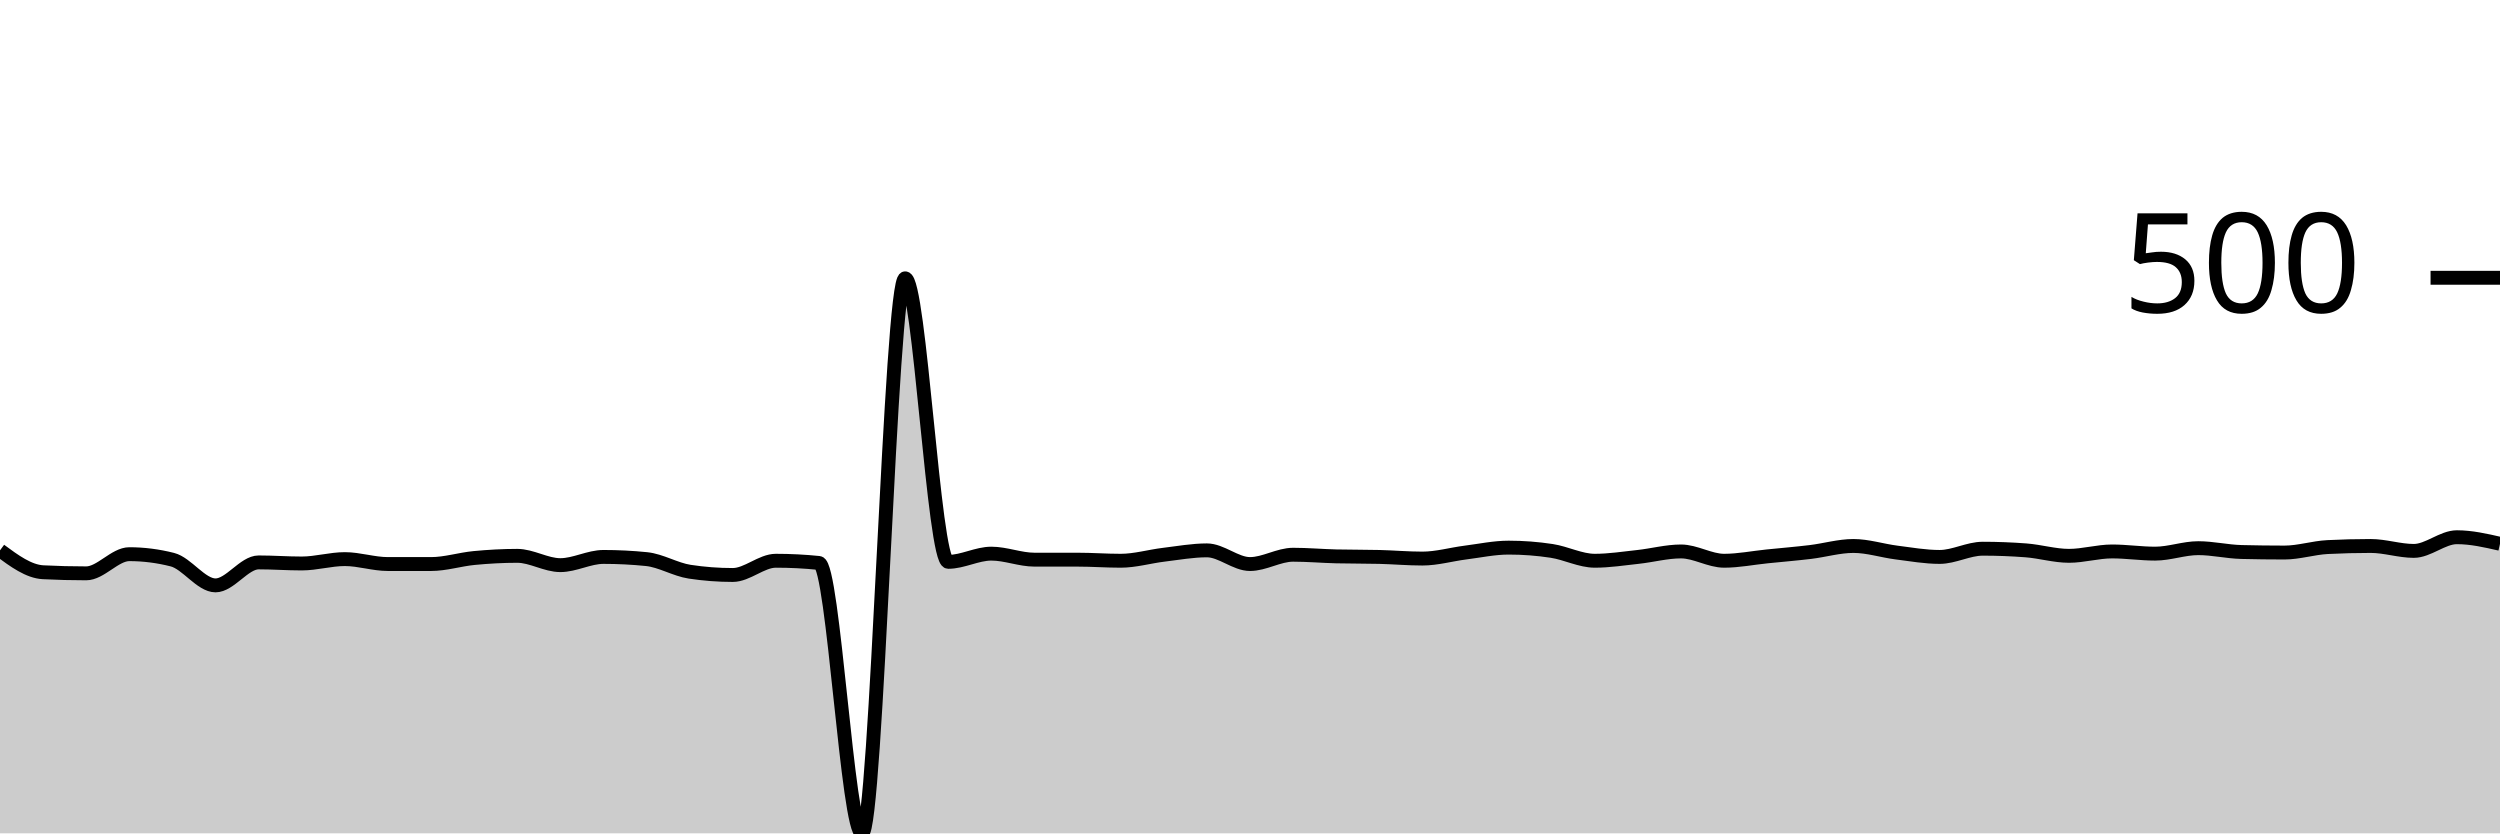
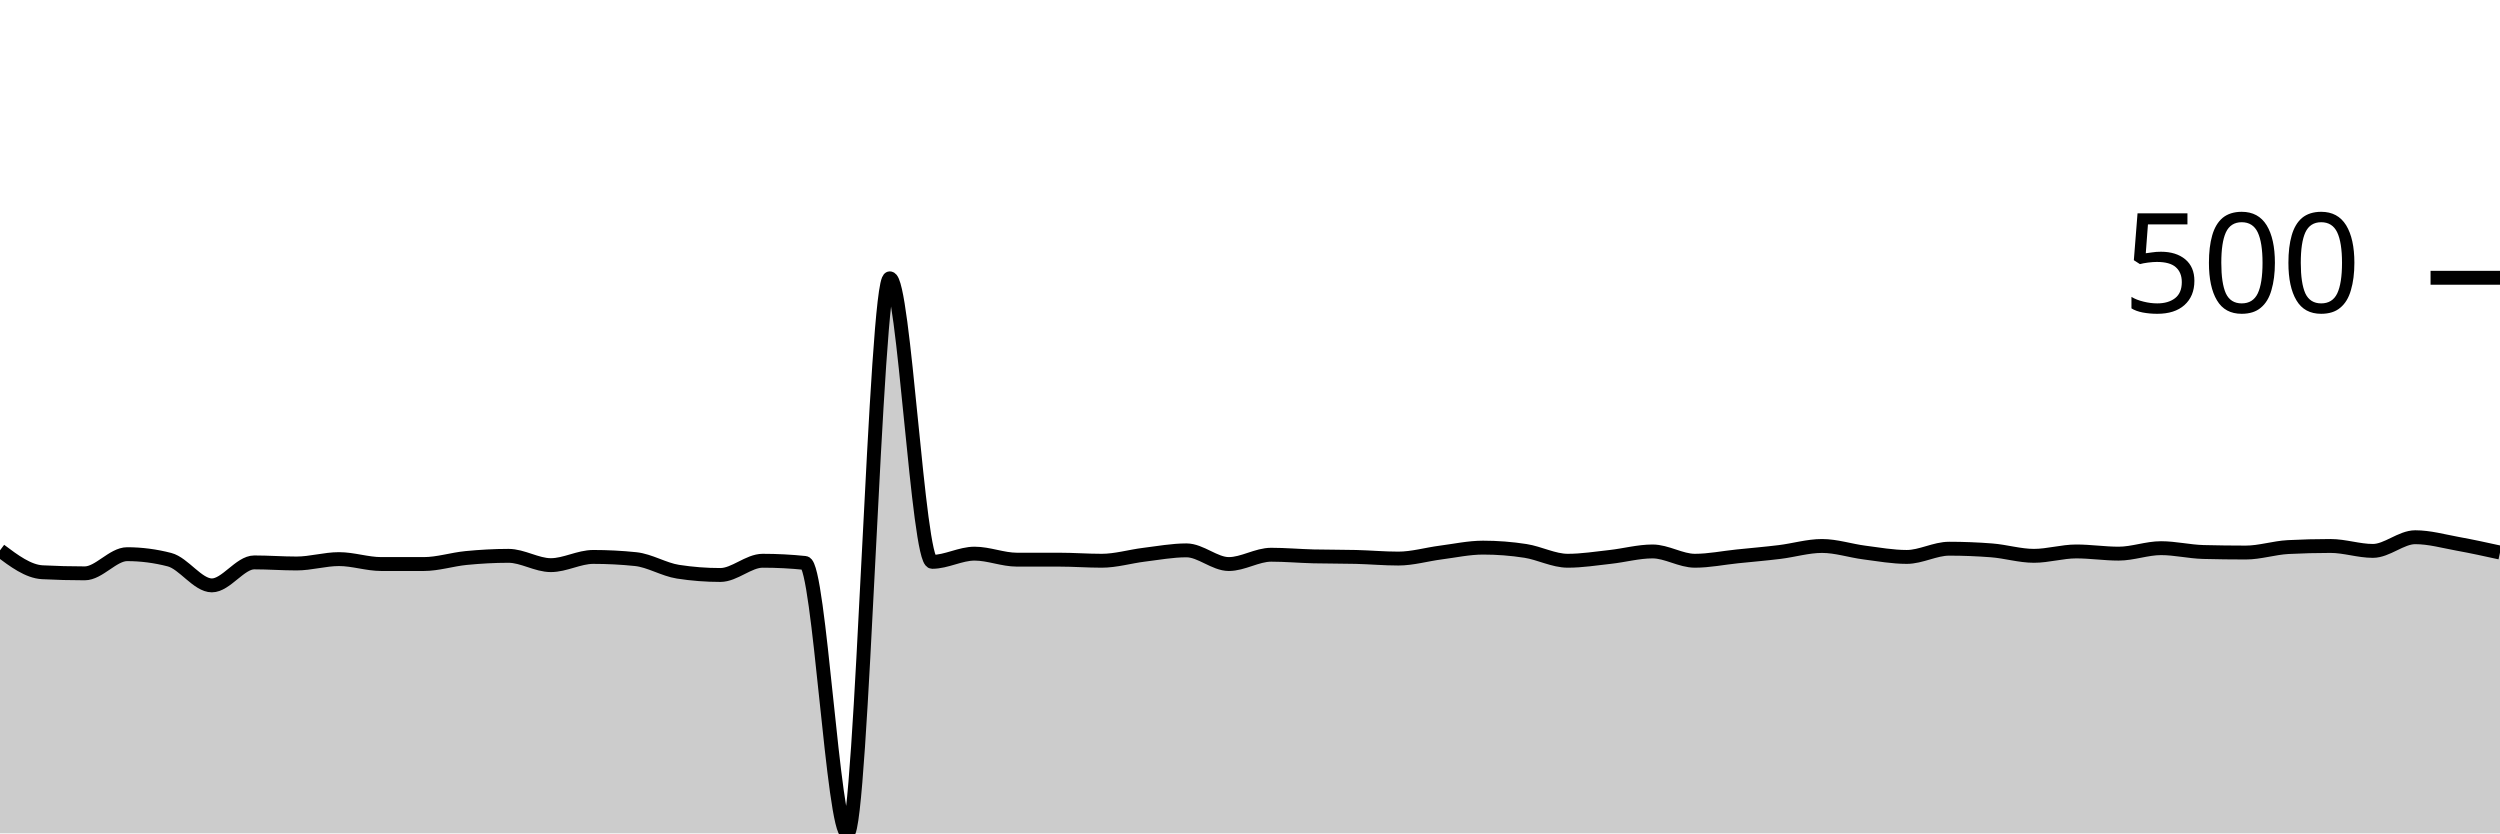
<svg xmlns="http://www.w3.org/2000/svg" viewBox="0 0 180 60">
  <g transform="translate(0,20)">
-     <path class="area" fill="rgba(0, 0, 0, 0.2)" d="M0,19.626C1.034,20.388,2.069,21.149,3.103,21.202C4.138,21.255,5.172,21.281,6.207,21.281C7.241,21.281,8.276,19.901,9.31,19.901C10.345,19.901,11.379,20.033,12.414,20.296C13.448,20.558,14.483,22.148,15.517,22.148C16.552,22.148,17.586,20.493,18.621,20.493C19.655,20.493,20.69,20.571,21.724,20.571C22.759,20.571,23.793,20.256,24.828,20.256C25.862,20.256,26.897,20.611,27.931,20.611C28.966,20.611,30,20.611,31.034,20.611C32.069,20.611,33.103,20.276,34.138,20.177C35.172,20.079,36.207,20.02,37.241,20.02C38.276,20.02,39.31,20.69,40.345,20.69C41.379,20.69,42.414,20.099,43.448,20.099C44.483,20.099,45.517,20.151,46.552,20.256C47.586,20.361,48.621,21.005,49.655,21.163C50.69,21.32,51.724,21.399,52.759,21.399C53.793,21.399,54.828,20.374,55.862,20.374C56.897,20.374,57.931,20.427,58.966,20.532C60,20.637,61.034,40,62.069,40C63.103,40,64.138,0.039,65.172,0.039C66.207,0.039,67.241,20.453,68.276,20.453C69.31,20.453,70.345,19.862,71.379,19.862C72.414,19.862,73.448,20.296,74.483,20.296C75.517,20.296,76.552,20.296,77.586,20.296C78.621,20.296,79.655,20.374,80.69,20.374C81.724,20.374,82.759,20.066,83.793,19.941C84.828,19.816,85.862,19.626,86.897,19.626C87.931,19.626,88.966,20.611,90,20.611C91.034,20.611,92.069,19.941,93.103,19.941C94.138,19.941,95.172,20.033,96.207,20.059C97.241,20.085,98.276,20.072,99.31,20.099C100.345,20.125,101.379,20.217,102.414,20.217C103.448,20.217,104.483,19.915,105.517,19.783C106.552,19.652,107.586,19.429,108.621,19.429C109.655,19.429,110.69,19.507,111.724,19.665C112.759,19.823,113.793,20.374,114.828,20.374C115.862,20.374,116.897,20.21,117.931,20.099C118.966,19.987,120,19.704,121.034,19.704C122.069,19.704,123.103,20.374,124.138,20.374C125.172,20.374,126.207,20.164,127.241,20.059C128.276,19.954,129.31,19.869,130.345,19.744C131.379,19.619,132.414,19.31,133.448,19.31C134.483,19.31,135.517,19.652,136.552,19.783C137.586,19.915,138.621,20.099,139.655,20.099C140.69,20.099,141.724,19.507,142.759,19.507C143.793,19.507,144.828,19.547,145.862,19.626C146.897,19.704,147.931,20.02,148.966,20.02C150,20.02,151.034,19.704,152.069,19.704C153.103,19.704,154.138,19.862,155.172,19.862C156.207,19.862,157.241,19.468,158.276,19.468C159.31,19.468,160.345,19.718,161.379,19.744C162.414,19.77,163.448,19.783,164.483,19.783C165.517,19.783,166.552,19.442,167.586,19.389C168.621,19.337,169.655,19.31,170.69,19.31C171.724,19.31,172.759,19.665,173.793,19.665C174.828,19.665,175.862,18.68,176.897,18.68C177.931,18.68,178.966,18.916,180,19.153L180,40C178.966,40,177.931,40,176.897,40C175.862,40,174.828,40,173.793,40C172.759,40,171.724,40,170.69,40C169.655,40,168.621,40,167.586,40C166.552,40,165.517,40,164.483,40C163.448,40,162.414,40,161.379,40C160.345,40,159.31,40,158.276,40C157.241,40,156.207,40,155.172,40C154.138,40,153.103,40,152.069,40C151.034,40,150,40,148.966,40C147.931,40,146.897,40,145.862,40C144.828,40,143.793,40,142.759,40C141.724,40,140.69,40,139.655,40C138.621,40,137.586,40,136.552,40C135.517,40,134.483,40,133.448,40C132.414,40,131.379,40,130.345,40C129.31,40,128.276,40,127.241,40C126.207,40,125.172,40,124.138,40C123.103,40,122.069,40,121.034,40C120,40,118.966,40,117.931,40C116.897,40,115.862,40,114.828,40C113.793,40,112.759,40,111.724,40C110.69,40,109.655,40,108.621,40C107.586,40,106.552,40,105.517,40C104.483,40,103.448,40,102.414,40C101.379,40,100.345,40,99.31,40C98.276,40,97.241,40,96.207,40C95.172,40,94.138,40,93.103,40C92.069,40,91.034,40,90,40C88.966,40,87.931,40,86.897,40C85.862,40,84.828,40,83.793,40C82.759,40,81.724,40,80.69,40C79.655,40,78.621,40,77.586,40C76.552,40,75.517,40,74.483,40C73.448,40,72.414,40,71.379,40C70.345,40,69.31,40,68.276,40C67.241,40,66.207,40,65.172,40C64.138,40,63.103,40,62.069,40C61.034,40,60,40,58.966,40C57.931,40,56.897,40,55.862,40C54.828,40,53.793,40,52.759,40C51.724,40,50.69,40,49.655,40C48.621,40,47.586,40,46.552,40C45.517,40,44.483,40,43.448,40C42.414,40,41.379,40,40.345,40C39.31,40,38.276,40,37.241,40C36.207,40,35.172,40,34.138,40C33.103,40,32.069,40,31.034,40C30,40,28.966,40,27.931,40C26.897,40,25.862,40,24.828,40C23.793,40,22.759,40,21.724,40C20.69,40,19.655,40,18.621,40C17.586,40,16.552,40,15.517,40C14.483,40,13.448,40,12.414,40C11.379,40,10.345,40,9.31,40C8.276,40,7.241,40,6.207,40C5.172,40,4.138,40,3.103,40C2.069,40,1.034,40,0,40Z" />
-     <path class="line" stroke="black" fill="none" d="M0,19.626C1.034,20.388,2.069,21.149,3.103,21.202C4.138,21.255,5.172,21.281,6.207,21.281C7.241,21.281,8.276,19.901,9.31,19.901C10.345,19.901,11.379,20.033,12.414,20.296C13.448,20.558,14.483,22.148,15.517,22.148C16.552,22.148,17.586,20.493,18.621,20.493C19.655,20.493,20.69,20.571,21.724,20.571C22.759,20.571,23.793,20.256,24.828,20.256C25.862,20.256,26.897,20.611,27.931,20.611C28.966,20.611,30,20.611,31.034,20.611C32.069,20.611,33.103,20.276,34.138,20.177C35.172,20.079,36.207,20.02,37.241,20.02C38.276,20.02,39.31,20.69,40.345,20.69C41.379,20.69,42.414,20.099,43.448,20.099C44.483,20.099,45.517,20.151,46.552,20.256C47.586,20.361,48.621,21.005,49.655,21.163C50.69,21.32,51.724,21.399,52.759,21.399C53.793,21.399,54.828,20.374,55.862,20.374C56.897,20.374,57.931,20.427,58.966,20.532C60,20.637,61.034,40,62.069,40C63.103,40,64.138,0.039,65.172,0.039C66.207,0.039,67.241,20.453,68.276,20.453C69.31,20.453,70.345,19.862,71.379,19.862C72.414,19.862,73.448,20.296,74.483,20.296C75.517,20.296,76.552,20.296,77.586,20.296C78.621,20.296,79.655,20.374,80.69,20.374C81.724,20.374,82.759,20.066,83.793,19.941C84.828,19.816,85.862,19.626,86.897,19.626C87.931,19.626,88.966,20.611,90,20.611C91.034,20.611,92.069,19.941,93.103,19.941C94.138,19.941,95.172,20.033,96.207,20.059C97.241,20.085,98.276,20.072,99.31,20.099C100.345,20.125,101.379,20.217,102.414,20.217C103.448,20.217,104.483,19.915,105.517,19.783C106.552,19.652,107.586,19.429,108.621,19.429C109.655,19.429,110.69,19.507,111.724,19.665C112.759,19.823,113.793,20.374,114.828,20.374C115.862,20.374,116.897,20.21,117.931,20.099C118.966,19.987,120,19.704,121.034,19.704C122.069,19.704,123.103,20.374,124.138,20.374C125.172,20.374,126.207,20.164,127.241,20.059C128.276,19.954,129.31,19.869,130.345,19.744C131.379,19.619,132.414,19.31,133.448,19.31C134.483,19.31,135.517,19.652,136.552,19.783C137.586,19.915,138.621,20.099,139.655,20.099C140.69,20.099,141.724,19.507,142.759,19.507C143.793,19.507,144.828,19.547,145.862,19.626C146.897,19.704,147.931,20.02,148.966,20.02C150,20.02,151.034,19.704,152.069,19.704C153.103,19.704,154.138,19.862,155.172,19.862C156.207,19.862,157.241,19.468,158.276,19.468C159.31,19.468,160.345,19.718,161.379,19.744C162.414,19.77,163.448,19.783,164.483,19.783C165.517,19.783,166.552,19.442,167.586,19.389C168.621,19.337,169.655,19.31,170.69,19.31C171.724,19.31,172.759,19.665,173.793,19.665C174.828,19.665,175.862,18.68,176.897,18.68C177.931,18.68,178.966,18.916,180,19.153" />
+     <path class="area" fill="rgba(0, 0, 0, 0.2)" d="M0,19.626C1.017,20.388,2.034,21.149,3.051,21.202C4.068,21.255,5.085,21.281,6.102,21.281C7.119,21.281,8.136,19.901,9.153,19.901C10.169,19.901,11.186,20.033,12.203,20.296C13.22,20.558,14.237,22.148,15.254,22.148C16.271,22.148,17.288,20.493,18.305,20.493C19.322,20.493,20.339,20.571,21.356,20.571C22.373,20.571,23.39,20.256,24.407,20.256C25.424,20.256,26.441,20.611,27.458,20.611C28.475,20.611,29.492,20.611,30.508,20.611C31.525,20.611,32.542,20.276,33.559,20.177C34.576,20.079,35.593,20.02,36.61,20.02C37.627,20.02,38.644,20.69,39.661,20.69C40.678,20.69,41.695,20.099,42.712,20.099C43.729,20.099,44.746,20.151,45.763,20.256C46.78,20.361,47.797,21.005,48.814,21.163C49.831,21.32,50.847,21.399,51.864,21.399C52.881,21.399,53.898,20.374,54.915,20.374C55.932,20.374,56.949,20.427,57.966,20.532C58.983,20.637,60,40,61.017,40C62.034,40,63.051,0.039,64.068,0.039C65.085,0.039,66.102,20.453,67.119,20.453C68.136,20.453,69.153,19.862,70.169,19.862C71.186,19.862,72.203,20.296,73.22,20.296C74.237,20.296,75.254,20.296,76.271,20.296C77.288,20.296,78.305,20.374,79.322,20.374C80.339,20.374,81.356,20.066,82.373,19.941C83.39,19.816,84.407,19.626,85.424,19.626C86.441,19.626,87.458,20.611,88.475,20.611C89.492,20.611,90.508,19.941,91.525,19.941C92.542,19.941,93.559,20.033,94.576,20.059C95.593,20.085,96.61,20.072,97.627,20.099C98.644,20.125,99.661,20.217,100.678,20.217C101.695,20.217,102.712,19.915,103.729,19.783C104.746,19.652,105.763,19.429,106.78,19.429C107.797,19.429,108.814,19.507,109.831,19.665C110.847,19.823,111.864,20.374,112.881,20.374C113.898,20.374,114.915,20.21,115.932,20.099C116.949,19.987,117.966,19.704,118.983,19.704C120,19.704,121.017,20.374,122.034,20.374C123.051,20.374,124.068,20.164,125.085,20.059C126.102,19.954,127.119,19.869,128.136,19.744C129.153,19.619,130.169,19.31,131.186,19.31C132.203,19.31,133.22,19.652,134.237,19.783C135.254,19.915,136.271,20.099,137.288,20.099C138.305,20.099,139.322,19.507,140.339,19.507C141.356,19.507,142.373,19.547,143.39,19.626C144.407,19.704,145.424,20.02,146.441,20.02C147.458,20.02,148.475,19.704,149.492,19.704C150.508,19.704,151.525,19.862,152.542,19.862C153.559,19.862,154.576,19.468,155.593,19.468C156.61,19.468,157.627,19.718,158.644,19.744C159.661,19.77,160.678,19.783,161.695,19.783C162.712,19.783,163.729,19.442,164.746,19.389C165.763,19.337,166.78,19.31,167.797,19.31C168.814,19.31,169.831,19.665,170.847,19.665C171.864,19.665,172.881,18.68,173.898,18.68C174.915,18.68,175.932,18.969,176.949,19.153C177.966,19.337,178.983,19.56,180,19.783L180,40C178.983,40,177.966,40,176.949,40C175.932,40,174.915,40,173.898,40C172.881,40,171.864,40,170.847,40C169.831,40,168.814,40,167.797,40C166.78,40,165.763,40,164.746,40C163.729,40,162.712,40,161.695,40C160.678,40,159.661,40,158.644,40C157.627,40,156.61,40,155.593,40C154.576,40,153.559,40,152.542,40C151.525,40,150.508,40,149.492,40C148.475,40,147.458,40,146.441,40C145.424,40,144.407,40,143.39,40C142.373,40,141.356,40,140.339,40C139.322,40,138.305,40,137.288,40C136.271,40,135.254,40,134.237,40C133.22,40,132.203,40,131.186,40C130.169,40,129.153,40,128.136,40C127.119,40,126.102,40,125.085,40C124.068,40,123.051,40,122.034,40C121.017,40,120,40,118.983,40C117.966,40,116.949,40,115.932,40C114.915,40,113.898,40,112.881,40C111.864,40,110.847,40,109.831,40C108.814,40,107.797,40,106.78,40C105.763,40,104.746,40,103.729,40C102.712,40,101.695,40,100.678,40C99.661,40,98.644,40,97.627,40C96.61,40,95.593,40,94.576,40C93.559,40,92.542,40,91.525,40C90.508,40,89.492,40,88.475,40C87.458,40,86.441,40,85.424,40C84.407,40,83.39,40,82.373,40C81.356,40,80.339,40,79.322,40C78.305,40,77.288,40,76.271,40C75.254,40,74.237,40,73.22,40C72.203,40,71.186,40,70.169,40C69.153,40,68.136,40,67.119,40C66.102,40,65.085,40,64.068,40C63.051,40,62.034,40,61.017,40C60,40,58.983,40,57.966,40C56.949,40,55.932,40,54.915,40C53.898,40,52.881,40,51.864,40C50.847,40,49.831,40,48.814,40C47.797,40,46.78,40,45.763,40C44.746,40,43.729,40,42.712,40C41.695,40,40.678,40,39.661,40C38.644,40,37.627,40,36.61,40C35.593,40,34.576,40,33.559,40C32.542,40,31.525,40,30.508,40C29.492,40,28.475,40,27.458,40C26.441,40,25.424,40,24.407,40C23.39,40,22.373,40,21.356,40C20.339,40,19.322,40,18.305,40C17.288,40,16.271,40,15.254,40C14.237,40,13.22,40,12.203,40C11.186,40,10.169,40,9.153,40C8.136,40,7.119,40,6.102,40C5.085,40,4.068,40,3.051,40C2.034,40,1.017,40,0,40Z" />
+     <path class="line" stroke="black" fill="none" d="M0,19.626C1.017,20.388,2.034,21.149,3.051,21.202C4.068,21.255,5.085,21.281,6.102,21.281C7.119,21.281,8.136,19.901,9.153,19.901C10.169,19.901,11.186,20.033,12.203,20.296C13.22,20.558,14.237,22.148,15.254,22.148C16.271,22.148,17.288,20.493,18.305,20.493C19.322,20.493,20.339,20.571,21.356,20.571C22.373,20.571,23.39,20.256,24.407,20.256C25.424,20.256,26.441,20.611,27.458,20.611C28.475,20.611,29.492,20.611,30.508,20.611C31.525,20.611,32.542,20.276,33.559,20.177C34.576,20.079,35.593,20.02,36.61,20.02C37.627,20.02,38.644,20.69,39.661,20.69C40.678,20.69,41.695,20.099,42.712,20.099C43.729,20.099,44.746,20.151,45.763,20.256C46.78,20.361,47.797,21.005,48.814,21.163C49.831,21.32,50.847,21.399,51.864,21.399C52.881,21.399,53.898,20.374,54.915,20.374C55.932,20.374,56.949,20.427,57.966,20.532C58.983,20.637,60,40,61.017,40C62.034,40,63.051,0.039,64.068,0.039C65.085,0.039,66.102,20.453,67.119,20.453C68.136,20.453,69.153,19.862,70.169,19.862C71.186,19.862,72.203,20.296,73.22,20.296C74.237,20.296,75.254,20.296,76.271,20.296C77.288,20.296,78.305,20.374,79.322,20.374C80.339,20.374,81.356,20.066,82.373,19.941C83.39,19.816,84.407,19.626,85.424,19.626C86.441,19.626,87.458,20.611,88.475,20.611C89.492,20.611,90.508,19.941,91.525,19.941C92.542,19.941,93.559,20.033,94.576,20.059C95.593,20.085,96.61,20.072,97.627,20.099C98.644,20.125,99.661,20.217,100.678,20.217C101.695,20.217,102.712,19.915,103.729,19.783C104.746,19.652,105.763,19.429,106.78,19.429C107.797,19.429,108.814,19.507,109.831,19.665C110.847,19.823,111.864,20.374,112.881,20.374C113.898,20.374,114.915,20.21,115.932,20.099C116.949,19.987,117.966,19.704,118.983,19.704C120,19.704,121.017,20.374,122.034,20.374C123.051,20.374,124.068,20.164,125.085,20.059C126.102,19.954,127.119,19.869,128.136,19.744C129.153,19.619,130.169,19.31,131.186,19.31C132.203,19.31,133.22,19.652,134.237,19.783C135.254,19.915,136.271,20.099,137.288,20.099C138.305,20.099,139.322,19.507,140.339,19.507C141.356,19.507,142.373,19.547,143.39,19.626C144.407,19.704,145.424,20.02,146.441,20.02C147.458,20.02,148.475,19.704,149.492,19.704C150.508,19.704,151.525,19.862,152.542,19.862C153.559,19.862,154.576,19.468,155.593,19.468C156.61,19.468,157.627,19.718,158.644,19.744C159.661,19.77,160.678,19.783,161.695,19.783C162.712,19.783,163.729,19.442,164.746,19.389C165.763,19.337,166.78,19.31,167.797,19.31C168.814,19.31,169.831,19.665,170.847,19.665C171.864,19.665,172.881,18.68,173.898,18.68C174.915,18.68,175.932,18.969,176.949,19.153C177.966,19.337,178.983,19.56,180,19.783" />
    <path class="axis-ceiling" stroke-width="1" stroke="black" fill="none" d="M175,0L180,0" />
    <text class="axis-ceiling-label" font-family="sans-serif" text-anchor="end" font-size="10px" x="170" y="2.5">500</text>
  </g>
</svg>
